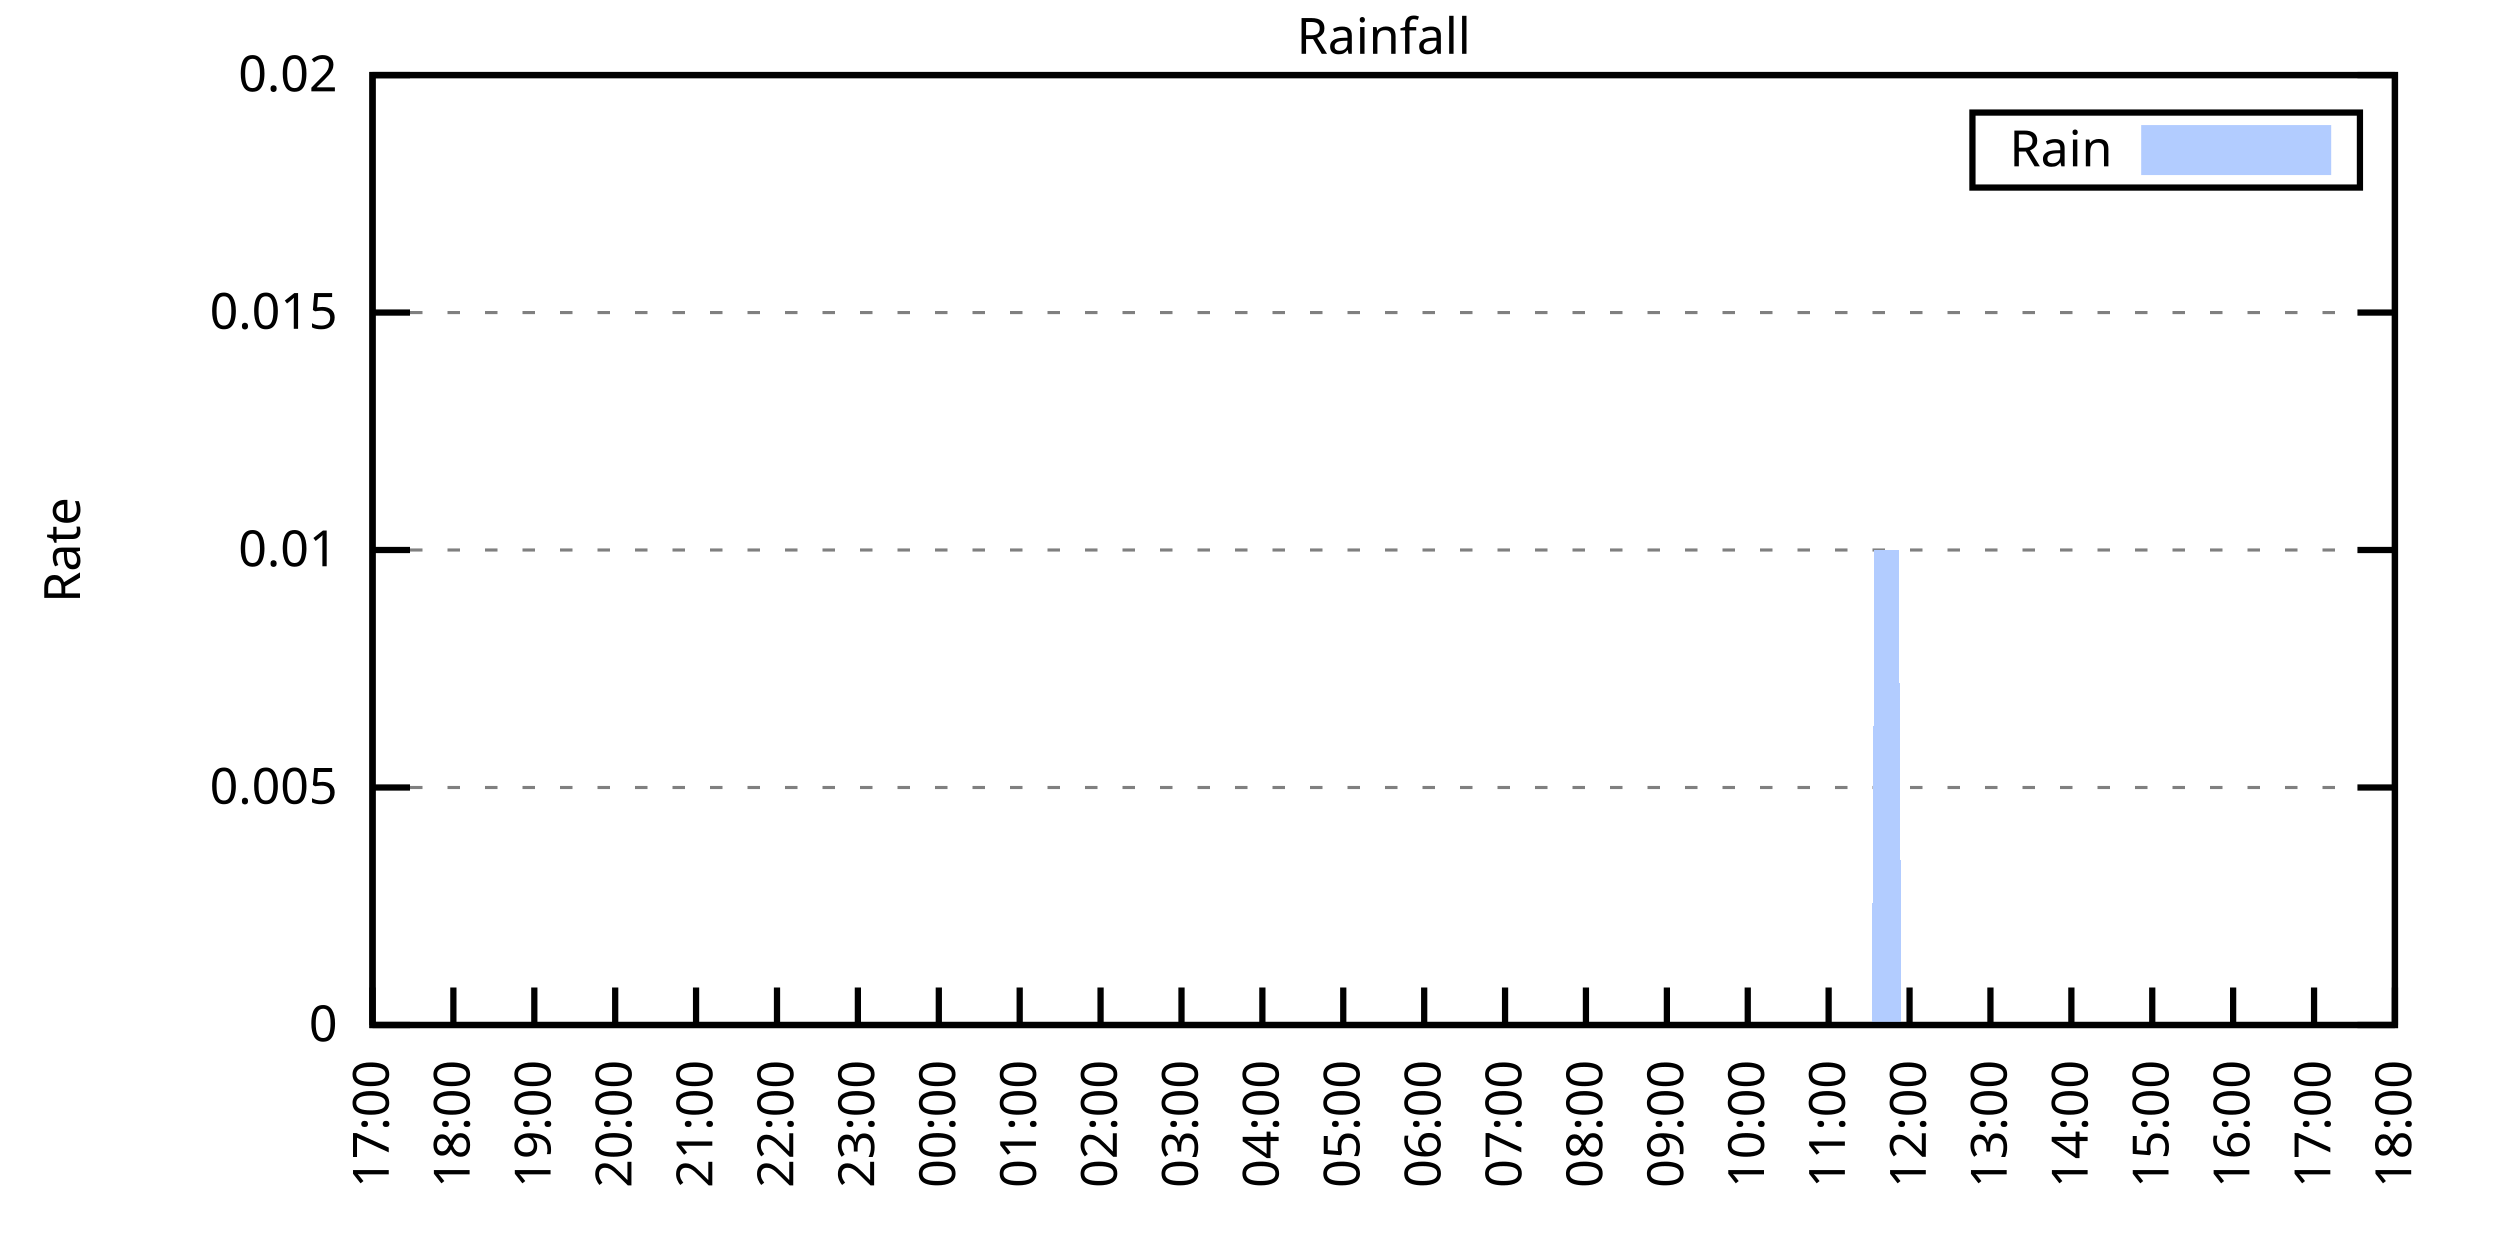
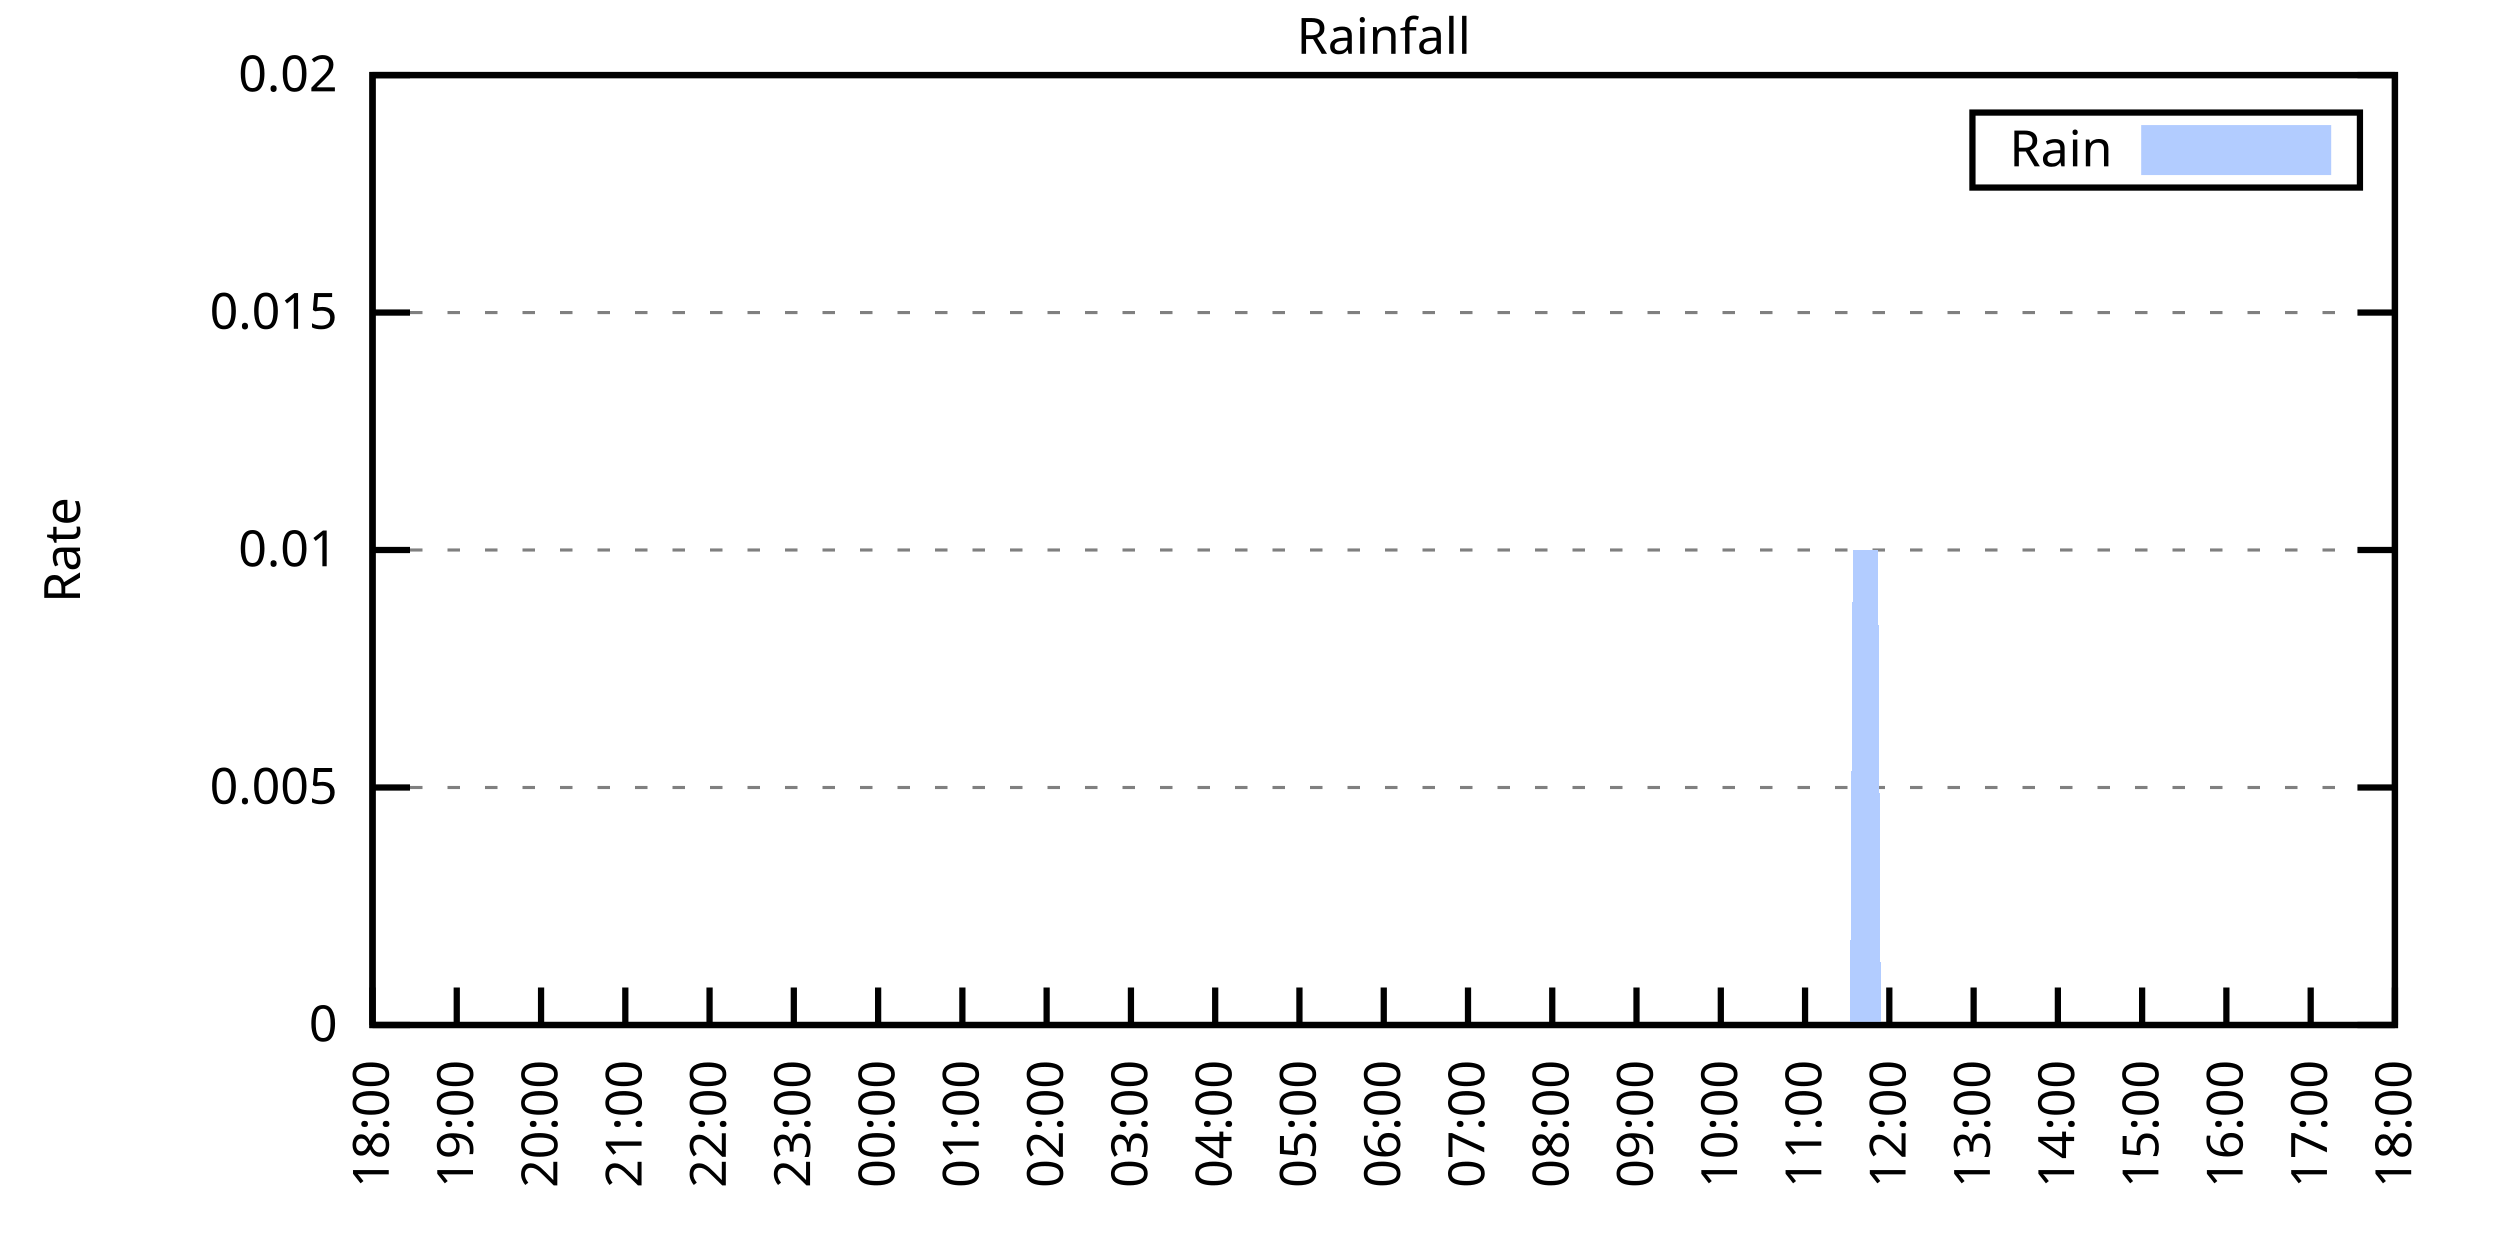
<svg xmlns="http://www.w3.org/2000/svg" xmlns:xlink="http://www.w3.org/1999/xlink" width="400" height="200" viewBox="0 0 400 200">
  <g id="gnuplot_canvas">
    <rect x="0" y="0" width="400" height="200" fill="none" />
    <defs>
      <circle id="gpDot" r="0.5" stroke-width="0.5" stroke="currentColor" />
      <path id="gpPt0" stroke-width="0.333" stroke="currentColor" d="M-1,0 h2 M0,-1 v2" />
      <path id="gpPt1" stroke-width="0.333" stroke="currentColor" d="M-1,-1 L1,1 M1,-1 L-1,1" />
      <path id="gpPt2" stroke-width="0.333" stroke="currentColor" d="M-1,0 L1,0 M0,-1 L0,1 M-1,-1 L1,1 M-1,1 L1,-1" />
      <rect id="gpPt3" stroke-width="0.333" stroke="currentColor" x="-1" y="-1" width="2" height="2" />
      <rect id="gpPt4" stroke-width="0.333" stroke="currentColor" fill="currentColor" x="-1" y="-1" width="2" height="2" />
      <circle id="gpPt5" stroke-width="0.333" stroke="currentColor" cx="0" cy="0" r="1" />
      <use xlink:href="#gpPt5" id="gpPt6" fill="currentColor" stroke="none" />
      <path id="gpPt7" stroke-width="0.333" stroke="currentColor" d="M0,-1.33 L-1.33,0.67 L1.33,0.67 z" />
      <use xlink:href="#gpPt7" id="gpPt8" fill="currentColor" stroke="none" />
      <use xlink:href="#gpPt7" id="gpPt9" stroke="currentColor" transform="rotate(180)" />
      <use xlink:href="#gpPt9" id="gpPt10" fill="currentColor" stroke="none" />
      <use xlink:href="#gpPt3" id="gpPt11" stroke="currentColor" transform="rotate(45)" />
      <use xlink:href="#gpPt11" id="gpPt12" fill="currentColor" stroke="none" />
      <path id="gpPt13" stroke-width="0.333" stroke="currentColor" d="M0,1.330 L1.265,0.411 L0.782,-1.067 L-0.782,-1.076 L-1.265,0.411 z" />
      <use xlink:href="#gpPt13" id="gpPt14" fill="currentColor" stroke="none" />
      <filter id="textbox" filterUnits="objectBoundingBox" x="0" y="0" height="1" width="1">
        <feFlood flood-color="white" flood-opacity="1" result="bgnd" />
        <feComposite in="SourceGraphic" in2="bgnd" operator="atop" />
      </filter>
      <filter id="greybox" filterUnits="objectBoundingBox" x="0" y="0" height="1" width="1">
        <feFlood flood-color="lightgrey" flood-opacity="1" result="grey" />
        <feComposite in="SourceGraphic" in2="grey" operator="atop" />
      </filter>
    </defs>
    <g fill="none" color="white" stroke="currentColor" stroke-width="1.00" stroke-linecap="butt" stroke-linejoin="miter">
</g>
    <g fill="none" color="black" stroke="currentColor" stroke-width="1.00" stroke-linecap="butt" stroke-linejoin="miter">
      <g stroke="none" shape-rendering="crispEdges">
        <polygon fill="rgb(255, 255, 255)" points="59.60,164.00 383.18,164.00 383.18,12.02 59.60,12.02 " />
      </g>
    </g>
    <g fill="none" color="black" stroke="currentColor" stroke-width="1.00" stroke-linecap="butt" stroke-linejoin="miter">
</g>
    <g fill="none" color="black" stroke="black" stroke-width="0.50" stroke-linecap="butt" stroke-linejoin="miter">
</g>
    <g fill="none" color="gray" stroke="currentColor" stroke-width="0.50" stroke-linecap="butt" stroke-linejoin="miter">
      <path stroke="gray" stroke-dasharray="2,4" class="gridline" d="M59.60,164.00 L383.19,164.00  " />
    </g>
    <g fill="none" color="gray" stroke="gray" stroke-width="1.00" stroke-linecap="butt" stroke-linejoin="miter">
</g>
    <g fill="none" color="black" stroke="currentColor" stroke-width="1.00" stroke-linecap="butt" stroke-linejoin="miter">
      <path stroke="black" d="M59.60,164.00 L65.60,164.00 M383.19,164.00 L377.19,164.00  " />
      <g transform="translate(54.00,166.60)" stroke="none" fill="black" font-family="Sans" font-size="8.00" text-anchor="end">
        <text>
          <tspan font-family="Sans"> 0</tspan>
        </text>
      </g>
    </g>
    <g fill="none" color="black" stroke="currentColor" stroke-width="1.00" stroke-linecap="butt" stroke-linejoin="miter">
</g>
    <g fill="none" color="black" stroke="black" stroke-width="0.50" stroke-linecap="butt" stroke-linejoin="miter">
</g>
    <g fill="none" color="gray" stroke="currentColor" stroke-width="0.50" stroke-linecap="butt" stroke-linejoin="miter">
      <path stroke="gray" stroke-dasharray="2,4" class="gridline" d="M59.60,126.00 L383.19,126.00  " />
    </g>
    <g fill="none" color="gray" stroke="gray" stroke-width="1.00" stroke-linecap="butt" stroke-linejoin="miter">
</g>
    <g fill="none" color="black" stroke="currentColor" stroke-width="1.00" stroke-linecap="butt" stroke-linejoin="miter">
      <path stroke="black" d="M59.60,126.00 L65.60,126.00 M383.19,126.00 L377.19,126.00  " />
      <g transform="translate(54.00,128.60)" stroke="none" fill="black" font-family="Sans" font-size="8.00" text-anchor="end">
        <text>
          <tspan font-family="Sans"> 0.005</tspan>
        </text>
      </g>
    </g>
    <g fill="none" color="black" stroke="currentColor" stroke-width="1.00" stroke-linecap="butt" stroke-linejoin="miter">
</g>
    <g fill="none" color="black" stroke="black" stroke-width="0.50" stroke-linecap="butt" stroke-linejoin="miter">
</g>
    <g fill="none" color="gray" stroke="currentColor" stroke-width="0.50" stroke-linecap="butt" stroke-linejoin="miter">
      <path stroke="gray" stroke-dasharray="2,4" class="gridline" d="M59.60,88.00 L383.19,88.00  " />
    </g>
    <g fill="none" color="gray" stroke="gray" stroke-width="1.00" stroke-linecap="butt" stroke-linejoin="miter">
</g>
    <g fill="none" color="black" stroke="currentColor" stroke-width="1.00" stroke-linecap="butt" stroke-linejoin="miter">
      <path stroke="black" d="M59.60,88.00 L65.60,88.00 M383.19,88.00 L377.19,88.00  " />
      <g transform="translate(54.00,90.60)" stroke="none" fill="black" font-family="Sans" font-size="8.00" text-anchor="end">
        <text>
          <tspan font-family="Sans"> 0.01</tspan>
        </text>
      </g>
    </g>
    <g fill="none" color="black" stroke="currentColor" stroke-width="1.00" stroke-linecap="butt" stroke-linejoin="miter">
</g>
    <g fill="none" color="black" stroke="black" stroke-width="0.50" stroke-linecap="butt" stroke-linejoin="miter">
</g>
    <g fill="none" color="gray" stroke="currentColor" stroke-width="0.50" stroke-linecap="butt" stroke-linejoin="miter">
      <path stroke="gray" stroke-dasharray="2,4" class="gridline" d="M59.60,50.01 L383.19,50.01  " />
    </g>
    <g fill="none" color="gray" stroke="gray" stroke-width="1.00" stroke-linecap="butt" stroke-linejoin="miter">
</g>
    <g fill="none" color="black" stroke="currentColor" stroke-width="1.00" stroke-linecap="butt" stroke-linejoin="miter">
      <path stroke="black" d="M59.60,50.01 L65.60,50.01 M383.19,50.01 L377.19,50.01  " />
      <g transform="translate(54.00,52.61)" stroke="none" fill="black" font-family="Sans" font-size="8.00" text-anchor="end">
        <text>
          <tspan font-family="Sans"> 0.015</tspan>
        </text>
      </g>
    </g>
    <g fill="none" color="black" stroke="currentColor" stroke-width="1.00" stroke-linecap="butt" stroke-linejoin="miter">
</g>
    <g fill="none" color="black" stroke="black" stroke-width="0.50" stroke-linecap="butt" stroke-linejoin="miter">
</g>
    <g fill="none" color="gray" stroke="currentColor" stroke-width="0.50" stroke-linecap="butt" stroke-linejoin="miter">
      <path stroke="gray" stroke-dasharray="2,4" class="gridline" d="M59.60,12.01 L383.19,12.01  " />
    </g>
    <g fill="none" color="gray" stroke="gray" stroke-width="1.00" stroke-linecap="butt" stroke-linejoin="miter">
</g>
    <g fill="none" color="black" stroke="currentColor" stroke-width="1.00" stroke-linecap="butt" stroke-linejoin="miter">
      <path stroke="black" d="M59.60,12.01 L65.60,12.01 M383.19,12.01 L377.19,12.01  " />
      <g transform="translate(54.00,14.61)" stroke="none" fill="black" font-family="Sans" font-size="8.00" text-anchor="end">
        <text>
          <tspan font-family="Sans"> 0.02</tspan>
        </text>
      </g>
    </g>
    <g fill="none" color="black" stroke="currentColor" stroke-width="1.00" stroke-linecap="butt" stroke-linejoin="miter">
      <path stroke="black" d="M59.60,164.00 L59.60,158.00  " />
      <g transform="translate(62.20,169.60) rotate(270.00)" stroke="none" fill="black" font-family="Sans" font-size="8.00" text-anchor="end">
        <text>
-           <tspan font-family="Sans">17:00</tspan>
-         </text>
-       </g>
-     </g>
-     <g fill="none" color="black" stroke="currentColor" stroke-width="1.00" stroke-linecap="butt" stroke-linejoin="miter">
-       <path stroke="black" d="M72.54,164.00 L72.54,158.00  " />
-       <g transform="translate(75.14,169.60) rotate(270.00)" stroke="none" fill="black" font-family="Sans" font-size="8.00" text-anchor="end">
-         <text>
          <tspan font-family="Sans">18:00</tspan>
        </text>
      </g>
    </g>
    <g fill="none" color="black" stroke="currentColor" stroke-width="1.00" stroke-linecap="butt" stroke-linejoin="miter">
-       <path stroke="black" d="M85.49,164.00 L85.49,158.00  " />
-       <g transform="translate(88.09,169.60) rotate(270.00)" stroke="none" fill="black" font-family="Sans" font-size="8.00" text-anchor="end">
+       <path stroke="black" d="M73.08,164.00 L73.08,158.00  " />
+       <g transform="translate(75.68,169.60) rotate(270.00)" stroke="none" fill="black" font-family="Sans" font-size="8.00" text-anchor="end">
        <text>
          <tspan font-family="Sans">19:00</tspan>
        </text>
      </g>
    </g>
    <g fill="none" color="black" stroke="currentColor" stroke-width="1.00" stroke-linecap="butt" stroke-linejoin="miter">
-       <path stroke="black" d="M98.43,164.00 L98.43,158.00  " />
-       <g transform="translate(101.03,169.60) rotate(270.00)" stroke="none" fill="black" font-family="Sans" font-size="8.00" text-anchor="end">
+       <path stroke="black" d="M86.57,164.00 L86.57,158.00  " />
+       <g transform="translate(89.17,169.60) rotate(270.00)" stroke="none" fill="black" font-family="Sans" font-size="8.00" text-anchor="end">
        <text>
          <tspan font-family="Sans">20:00</tspan>
        </text>
      </g>
    </g>
    <g fill="none" color="black" stroke="currentColor" stroke-width="1.00" stroke-linecap="butt" stroke-linejoin="miter">
-       <path stroke="black" d="M111.37,164.00 L111.37,158.00  " />
-       <g transform="translate(113.97,169.60) rotate(270.00)" stroke="none" fill="black" font-family="Sans" font-size="8.00" text-anchor="end">
+       <path stroke="black" d="M100.05,164.00 L100.05,158.00  " />
+       <g transform="translate(102.65,169.60) rotate(270.00)" stroke="none" fill="black" font-family="Sans" font-size="8.00" text-anchor="end">
        <text>
          <tspan font-family="Sans">21:00</tspan>
        </text>
      </g>
    </g>
    <g fill="none" color="black" stroke="currentColor" stroke-width="1.00" stroke-linecap="butt" stroke-linejoin="miter">
-       <path stroke="black" d="M124.32,164.00 L124.32,158.00  " />
-       <g transform="translate(126.92,169.60) rotate(270.00)" stroke="none" fill="black" font-family="Sans" font-size="8.00" text-anchor="end">
+       <path stroke="black" d="M113.53,164.00 L113.53,158.00  " />
+       <g transform="translate(116.13,169.60) rotate(270.00)" stroke="none" fill="black" font-family="Sans" font-size="8.00" text-anchor="end">
        <text>
          <tspan font-family="Sans">22:00</tspan>
        </text>
      </g>
    </g>
    <g fill="none" color="black" stroke="currentColor" stroke-width="1.00" stroke-linecap="butt" stroke-linejoin="miter">
-       <path stroke="black" d="M137.26,164.00 L137.26,158.00  " />
-       <g transform="translate(139.86,169.60) rotate(270.00)" stroke="none" fill="black" font-family="Sans" font-size="8.00" text-anchor="end">
+       <path stroke="black" d="M127.01,164.00 L127.01,158.00  " />
+       <g transform="translate(129.61,169.60) rotate(270.00)" stroke="none" fill="black" font-family="Sans" font-size="8.00" text-anchor="end">
        <text>
          <tspan font-family="Sans">23:00</tspan>
        </text>
      </g>
    </g>
    <g fill="none" color="black" stroke="currentColor" stroke-width="1.00" stroke-linecap="butt" stroke-linejoin="miter">
-       <path stroke="black" d="M150.21,164.00 L150.21,158.00  " />
-       <g transform="translate(152.81,169.60) rotate(270.00)" stroke="none" fill="black" font-family="Sans" font-size="8.00" text-anchor="end">
+       <path stroke="black" d="M140.50,164.00 L140.50,158.00  " />
+       <g transform="translate(143.10,169.60) rotate(270.00)" stroke="none" fill="black" font-family="Sans" font-size="8.00" text-anchor="end">
        <text>
          <tspan font-family="Sans">00:00</tspan>
        </text>
      </g>
    </g>
    <g fill="none" color="black" stroke="currentColor" stroke-width="1.00" stroke-linecap="butt" stroke-linejoin="miter">
-       <path stroke="black" d="M163.15,164.00 L163.15,158.00  " />
-       <g transform="translate(165.75,169.60) rotate(270.00)" stroke="none" fill="black" font-family="Sans" font-size="8.00" text-anchor="end">
+       <path stroke="black" d="M153.98,164.00 L153.98,158.00  " />
+       <g transform="translate(156.58,169.60) rotate(270.00)" stroke="none" fill="black" font-family="Sans" font-size="8.00" text-anchor="end">
        <text>
          <tspan font-family="Sans">01:00</tspan>
        </text>
      </g>
    </g>
    <g fill="none" color="black" stroke="currentColor" stroke-width="1.00" stroke-linecap="butt" stroke-linejoin="miter">
-       <path stroke="black" d="M176.09,164.00 L176.09,158.00  " />
-       <g transform="translate(178.69,169.60) rotate(270.00)" stroke="none" fill="black" font-family="Sans" font-size="8.00" text-anchor="end">
+       <path stroke="black" d="M167.46,164.00 L167.46,158.00  " />
+       <g transform="translate(170.06,169.60) rotate(270.00)" stroke="none" fill="black" font-family="Sans" font-size="8.00" text-anchor="end">
        <text>
          <tspan font-family="Sans">02:00</tspan>
        </text>
      </g>
    </g>
    <g fill="none" color="black" stroke="currentColor" stroke-width="1.00" stroke-linecap="butt" stroke-linejoin="miter">
-       <path stroke="black" d="M189.04,164.00 L189.04,158.00  " />
-       <g transform="translate(191.64,169.60) rotate(270.00)" stroke="none" fill="black" font-family="Sans" font-size="8.00" text-anchor="end">
+       <path stroke="black" d="M180.95,164.00 L180.95,158.00  " />
+       <g transform="translate(183.55,169.60) rotate(270.00)" stroke="none" fill="black" font-family="Sans" font-size="8.00" text-anchor="end">
        <text>
          <tspan font-family="Sans">03:00</tspan>
        </text>
      </g>
    </g>
    <g fill="none" color="black" stroke="currentColor" stroke-width="1.00" stroke-linecap="butt" stroke-linejoin="miter">
-       <path stroke="black" d="M201.98,164.00 L201.98,158.00  " />
-       <g transform="translate(204.58,169.60) rotate(270.00)" stroke="none" fill="black" font-family="Sans" font-size="8.00" text-anchor="end">
+       <path stroke="black" d="M194.43,164.00 L194.43,158.00  " />
+       <g transform="translate(197.03,169.60) rotate(270.00)" stroke="none" fill="black" font-family="Sans" font-size="8.00" text-anchor="end">
        <text>
          <tspan font-family="Sans">04:00</tspan>
        </text>
      </g>
    </g>
    <g fill="none" color="black" stroke="currentColor" stroke-width="1.00" stroke-linecap="butt" stroke-linejoin="miter">
-       <path stroke="black" d="M214.92,164.00 L214.92,158.00  " />
-       <g transform="translate(217.52,169.60) rotate(270.00)" stroke="none" fill="black" font-family="Sans" font-size="8.00" text-anchor="end">
+       <path stroke="black" d="M207.91,164.00 L207.91,158.00  " />
+       <g transform="translate(210.51,169.60) rotate(270.00)" stroke="none" fill="black" font-family="Sans" font-size="8.00" text-anchor="end">
        <text>
          <tspan font-family="Sans">05:00</tspan>
        </text>
      </g>
    </g>
    <g fill="none" color="black" stroke="currentColor" stroke-width="1.00" stroke-linecap="butt" stroke-linejoin="miter">
-       <path stroke="black" d="M227.87,164.00 L227.87,158.00  " />
-       <g transform="translate(230.47,169.60) rotate(270.00)" stroke="none" fill="black" font-family="Sans" font-size="8.00" text-anchor="end">
+       <path stroke="black" d="M221.40,164.00 L221.40,158.00  " />
+       <g transform="translate(224.00,169.60) rotate(270.00)" stroke="none" fill="black" font-family="Sans" font-size="8.00" text-anchor="end">
        <text>
          <tspan font-family="Sans">06:00</tspan>
        </text>
      </g>
    </g>
    <g fill="none" color="black" stroke="currentColor" stroke-width="1.00" stroke-linecap="butt" stroke-linejoin="miter">
-       <path stroke="black" d="M240.81,164.00 L240.81,158.00  " />
-       <g transform="translate(243.41,169.60) rotate(270.00)" stroke="none" fill="black" font-family="Sans" font-size="8.00" text-anchor="end">
+       <path stroke="black" d="M234.88,164.00 L234.88,158.00  " />
+       <g transform="translate(237.48,169.60) rotate(270.00)" stroke="none" fill="black" font-family="Sans" font-size="8.00" text-anchor="end">
        <text>
          <tspan font-family="Sans">07:00</tspan>
        </text>
      </g>
    </g>
    <g fill="none" color="black" stroke="currentColor" stroke-width="1.00" stroke-linecap="butt" stroke-linejoin="miter">
-       <path stroke="black" d="M253.75,164.00 L253.75,158.00  " />
-       <g transform="translate(256.35,169.60) rotate(270.00)" stroke="none" fill="black" font-family="Sans" font-size="8.00" text-anchor="end">
+       <path stroke="black" d="M248.36,164.00 L248.36,158.00  " />
+       <g transform="translate(250.96,169.60) rotate(270.00)" stroke="none" fill="black" font-family="Sans" font-size="8.00" text-anchor="end">
        <text>
          <tspan font-family="Sans">08:00</tspan>
        </text>
      </g>
    </g>
    <g fill="none" color="black" stroke="currentColor" stroke-width="1.00" stroke-linecap="butt" stroke-linejoin="miter">
-       <path stroke="black" d="M266.70,164.00 L266.70,158.00  " />
-       <g transform="translate(269.30,169.60) rotate(270.00)" stroke="none" fill="black" font-family="Sans" font-size="8.00" text-anchor="end">
+       <path stroke="black" d="M261.84,164.00 L261.84,158.00  " />
+       <g transform="translate(264.44,169.60) rotate(270.00)" stroke="none" fill="black" font-family="Sans" font-size="8.00" text-anchor="end">
        <text>
          <tspan font-family="Sans">09:00</tspan>
        </text>
      </g>
    </g>
    <g fill="none" color="black" stroke="currentColor" stroke-width="1.00" stroke-linecap="butt" stroke-linejoin="miter">
-       <path stroke="black" d="M279.64,164.00 L279.64,158.00  " />
-       <g transform="translate(282.24,169.60) rotate(270.00)" stroke="none" fill="black" font-family="Sans" font-size="8.00" text-anchor="end">
+       <path stroke="black" d="M275.33,164.00 L275.33,158.00  " />
+       <g transform="translate(277.93,169.60) rotate(270.00)" stroke="none" fill="black" font-family="Sans" font-size="8.00" text-anchor="end">
        <text>
          <tspan font-family="Sans">10:00</tspan>
        </text>
      </g>
    </g>
    <g fill="none" color="black" stroke="currentColor" stroke-width="1.00" stroke-linecap="butt" stroke-linejoin="miter">
-       <path stroke="black" d="M292.58,164.00 L292.58,158.00  " />
-       <g transform="translate(295.18,169.60) rotate(270.00)" stroke="none" fill="black" font-family="Sans" font-size="8.00" text-anchor="end">
+       <path stroke="black" d="M288.81,164.00 L288.81,158.00  " />
+       <g transform="translate(291.41,169.60) rotate(270.00)" stroke="none" fill="black" font-family="Sans" font-size="8.00" text-anchor="end">
        <text>
          <tspan font-family="Sans">11:00</tspan>
        </text>
      </g>
    </g>
    <g fill="none" color="black" stroke="currentColor" stroke-width="1.00" stroke-linecap="butt" stroke-linejoin="miter">
-       <path stroke="black" d="M305.53,164.00 L305.53,158.00  " />
-       <g transform="translate(308.13,169.60) rotate(270.00)" stroke="none" fill="black" font-family="Sans" font-size="8.00" text-anchor="end">
+       <path stroke="black" d="M302.29,164.00 L302.29,158.00  " />
+       <g transform="translate(304.89,169.60) rotate(270.00)" stroke="none" fill="black" font-family="Sans" font-size="8.00" text-anchor="end">
        <text>
          <tspan font-family="Sans">12:00</tspan>
        </text>
      </g>
    </g>
    <g fill="none" color="black" stroke="currentColor" stroke-width="1.00" stroke-linecap="butt" stroke-linejoin="miter">
-       <path stroke="black" d="M318.47,164.00 L318.47,158.00  " />
-       <g transform="translate(321.07,169.60) rotate(270.00)" stroke="none" fill="black" font-family="Sans" font-size="8.00" text-anchor="end">
+       <path stroke="black" d="M315.78,164.00 L315.78,158.00  " />
+       <g transform="translate(318.38,169.60) rotate(270.00)" stroke="none" fill="black" font-family="Sans" font-size="8.00" text-anchor="end">
        <text>
          <tspan font-family="Sans">13:00</tspan>
        </text>
      </g>
    </g>
    <g fill="none" color="black" stroke="currentColor" stroke-width="1.00" stroke-linecap="butt" stroke-linejoin="miter">
-       <path stroke="black" d="M331.42,164.00 L331.42,158.00  " />
-       <g transform="translate(334.02,169.60) rotate(270.00)" stroke="none" fill="black" font-family="Sans" font-size="8.00" text-anchor="end">
+       <path stroke="black" d="M329.26,164.00 L329.26,158.00  " />
+       <g transform="translate(331.86,169.60) rotate(270.00)" stroke="none" fill="black" font-family="Sans" font-size="8.00" text-anchor="end">
        <text>
          <tspan font-family="Sans">14:00</tspan>
        </text>
      </g>
    </g>
    <g fill="none" color="black" stroke="currentColor" stroke-width="1.00" stroke-linecap="butt" stroke-linejoin="miter">
-       <path stroke="black" d="M344.36,164.00 L344.36,158.00  " />
-       <g transform="translate(346.96,169.60) rotate(270.00)" stroke="none" fill="black" font-family="Sans" font-size="8.00" text-anchor="end">
+       <path stroke="black" d="M342.74,164.00 L342.74,158.00  " />
+       <g transform="translate(345.34,169.60) rotate(270.00)" stroke="none" fill="black" font-family="Sans" font-size="8.00" text-anchor="end">
        <text>
          <tspan font-family="Sans">15:00</tspan>
        </text>
      </g>
    </g>
    <g fill="none" color="black" stroke="currentColor" stroke-width="1.00" stroke-linecap="butt" stroke-linejoin="miter">
-       <path stroke="black" d="M357.30,164.00 L357.30,158.00  " />
-       <g transform="translate(359.90,169.60) rotate(270.00)" stroke="none" fill="black" font-family="Sans" font-size="8.00" text-anchor="end">
+       <path stroke="black" d="M356.22,164.00 L356.22,158.00  " />
+       <g transform="translate(358.82,169.60) rotate(270.00)" stroke="none" fill="black" font-family="Sans" font-size="8.00" text-anchor="end">
        <text>
          <tspan font-family="Sans">16:00</tspan>
        </text>
      </g>
    </g>
    <g fill="none" color="black" stroke="currentColor" stroke-width="1.00" stroke-linecap="butt" stroke-linejoin="miter">
-       <path stroke="black" d="M370.25,164.00 L370.25,158.00  " />
-       <g transform="translate(372.85,169.60) rotate(270.00)" stroke="none" fill="black" font-family="Sans" font-size="8.00" text-anchor="end">
+       <path stroke="black" d="M369.71,164.00 L369.71,158.00  " />
+       <g transform="translate(372.31,169.60) rotate(270.00)" stroke="none" fill="black" font-family="Sans" font-size="8.00" text-anchor="end">
        <text>
          <tspan font-family="Sans">17:00</tspan>
        </text>
      </g>
    </g>
    <g fill="none" color="black" stroke="currentColor" stroke-width="1.00" stroke-linecap="butt" stroke-linejoin="miter">
      <path stroke="black" d="M383.19,164.00 L383.19,158.00  " />
      <g transform="translate(385.79,169.60) rotate(270.00)" stroke="none" fill="black" font-family="Sans" font-size="8.00" text-anchor="end">
        <text>
          <tspan font-family="Sans">18:00</tspan>
        </text>
      </g>
    </g>
    <g fill="none" color="black" stroke="currentColor" stroke-width="1.00" stroke-linecap="butt" stroke-linejoin="miter">
</g>
    <g fill="none" color="black" stroke="currentColor" stroke-width="1.00" stroke-linecap="butt" stroke-linejoin="miter">
      <path stroke="black" d="M59.60,12.01 L59.60,164.00 L383.19,164.00 L383.19,12.01 L59.60,12.01 Z  " />
    </g>
    <g fill="none" color="black" stroke="currentColor" stroke-width="1.00" stroke-linecap="butt" stroke-linejoin="miter">
</g>
    <g fill="none" color="black" stroke="currentColor" stroke-width="1.00" stroke-linecap="butt" stroke-linejoin="miter">
      <path stroke="black" d="M315.59,30.01 L315.59,18.01 L377.59,18.01 L377.59,30.01 L315.59,30.01 Z  " />
    </g>
    <g id="Rainfall_plot_1">
      <g fill="none" color="white" stroke="black" stroke-width="2.00" stroke-linecap="butt" stroke-linejoin="miter">
</g>
      <g fill="none" color="black" stroke="currentColor" stroke-width="2.00" stroke-linecap="butt" stroke-linejoin="miter">
        <g transform="translate(337.99,26.61)" stroke="none" fill="black" font-family="Sans" font-size="8.00" text-anchor="end">
          <text>
            <tspan font-family="Sans">Rain</tspan>
          </text>
        </g>
      </g>
      <g fill="none" color="black" stroke="currentColor" stroke-width="2.00" stroke-linecap="butt" stroke-linejoin="miter">
        <g stroke="none" shape-rendering="crispEdges">
          <polygon fill="rgb(178, 204, 255)" points="343.59,27.01 371.99,27.01 371.99,21.01 343.59,21.01 " />
        </g>
        <path stroke="rgb(178, 204, 255)" d="M343.59,27.01 L371.99,27.01 L371.99,21.01 L343.59,21.01 L343.59,27.01 Z  " />
      </g>
      <g fill="none" color="black" stroke="currentColor" stroke-width="2.00" stroke-linecap="butt" stroke-linejoin="miter">
        <g stroke="none" shape-rendering="crispEdges">
-           <polygon fill="rgb(178, 204, 255)" points="69.52,164.00 69.95,164.00 70.39,164.00 70.82,164.00 71.25,164.00 71.68,164.00 72.11,164.00 72.54,164.00 72.98,164.00 73.41,164.00 73.84,164.00 74.27,164.00 74.70,164.00 75.13,164.00 75.56,164.00 76.00,164.00 76.43,164.00 76.86,164.00 77.29,164.00 77.72,164.00 78.15,164.00 78.58,164.00 79.02,164.00 79.45,164.00 79.88,164.00 80.31,164.00 80.74,164.00 81.17,164.00 81.60,164.00 82.04,164.00 82.47,164.00 82.90,164.00 83.33,164.00 83.76,164.00 84.19,164.00 84.62,164.00 85.06,164.00 85.49,164.00 85.92,164.00 86.35,164.00 86.78,164.00 87.21,164.00 87.64,164.00 88.08,164.00 88.51,164.00 88.94,164.00 89.37,164.00 89.80,164.00 90.23,164.00 90.66,164.00 91.10,164.00 91.53,164.00 91.96,164.00 92.39,164.00 92.82,164.00 93.25,164.00 93.68,164.00 94.12,164.00 94.55,164.00 94.98,164.00 95.41,164.00 95.84,164.00 96.27,164.00 96.70,164.00 97.14,164.00 97.57,164.00 98.00,164.00 98.43,164.00 98.86,164.00 99.29,164.00 99.73,164.00 100.16,164.00 100.59,164.00 101.02,164.00 101.45,164.00 101.88,164.00 102.31,164.00 102.75,164.00 103.18,164.00 103.61,164.00 104.04,164.00 104.47,164.00 104.90,164.00 105.33,164.00 105.77,164.00 106.20,164.00 106.63,164.00 107.06,164.00 107.49,164.00 107.92,164.00 108.35,164.00 108.79,164.00 109.22,164.00 109.65,164.00 110.08,164.00 110.51,164.00 110.94,164.00 111.37,164.00 111.81,164.00 112.24,164.00 112.67,164.00 113.10,164.00 113.53,164.00 113.96,164.00 114.39,164.00 114.83,164.00 115.26,164.00 115.69,164.00 116.12,164.00 116.55,164.00 116.98,164.00 117.41,164.00 117.85,164.00 118.28,164.00 118.71,164.00 119.14,164.00 119.57,164.00 120.00,164.00 120.43,164.00 120.87,164.00 121.30,164.00 121.73,164.00 122.16,164.00 122.59,164.00 123.02,164.00 123.46,164.00 123.89,164.00 124.32,164.00 124.75,164.00 125.18,164.00 125.61,164.00 126.04,164.00 126.48,164.00 126.91,164.00 127.34,164.00 127.77,164.00 128.20,164.00 128.63,164.00 129.06,164.00 129.50,164.00 129.93,164.00 130.36,164.00 130.79,164.00 131.22,164.00 131.65,164.00 132.08,164.00 132.52,164.00 132.95,164.00 133.38,164.00 133.81,164.00 134.24,164.00 134.67,164.00 135.10,164.00 135.54,164.00 135.97,164.00 136.40,164.00 136.83,164.00 137.26,164.00 137.69,164.00 138.12,164.00 138.56,164.00 138.99,164.00 139.42,164.00 139.85,164.00 140.28,164.00 140.71,164.00 141.14,164.00 141.58,164.00 142.01,164.00 142.44,164.00 142.87,164.00 143.30,164.00 143.73,164.00 144.16,164.00 144.60,164.00 145.03,164.00 145.46,164.00 145.89,164.00 146.32,164.00 146.75,164.00 147.19,164.00 147.62,164.00 148.05,164.00 148.48,164.00 148.91,164.00 149.34,164.00 149.77,164.00 150.21,164.00 150.64,164.00 151.07,164.00 151.50,164.00 151.93,164.00 152.36,164.00 152.79,164.00 153.23,164.00 153.66,164.00 154.09,164.00 154.52,164.00 154.95,164.00 155.38,164.00 155.81,164.00 156.25,164.00 156.68,164.00 157.11,164.00 157.54,164.00 157.97,164.00 158.40,164.00 158.83,164.00 159.27,164.00 159.70,164.00 160.13,164.00 160.56,164.00 160.99,164.00 161.42,164.00 161.85,164.00 162.29,164.00 162.72,164.00 163.15,164.00 163.58,164.00 164.01,164.00 164.44,164.00 164.87,164.00 165.31,164.00 165.74,164.00 166.17,164.00 166.60,164.00 167.03,164.00 167.46,164.00 167.89,164.00 168.33,164.00 168.76,164.00 169.19,164.00 169.62,164.00 170.05,164.00 170.48,164.00 170.91,164.00 171.35,164.00 171.78,164.00 172.21,164.00 172.64,164.00 173.07,164.00 173.50,164.00 173.94,164.00 174.37,164.00 174.80,164.00 175.23,164.00 175.66,164.00 176.09,164.00 176.52,164.00 176.96,164.00 177.39,164.00 177.82,164.00 178.25,164.00 178.68,164.00 179.11,164.00 179.54,164.00 179.98,164.00 180.41,164.00 180.84,164.00 181.27,164.00 181.70,164.00 182.13,164.00 182.56,164.00 183.00,164.00 183.43,164.00 183.86,164.00 184.29,164.00 184.72,164.00 185.15,164.00 185.58,164.00 186.02,164.00 186.45,164.00 186.88,164.00 187.31,164.00 187.74,164.00 188.17,164.00 188.60,164.00 189.04,164.00 189.47,164.00 189.90,164.00 190.33,164.00 190.76,164.00 191.19,164.00 191.62,164.00 192.06,164.00 192.49,164.00 192.92,164.00 193.35,164.00 193.78,164.00 194.21,164.00 194.64,164.00 195.08,164.00 195.51,164.00 195.94,164.00 196.37,164.00 196.80,164.00 197.23,164.00 197.67,164.00 198.10,164.00 198.53,164.00 198.96,164.00 199.39,164.00 199.82,164.00 200.25,164.00 200.69,164.00 201.12,164.00 201.55,164.00 201.98,164.00 202.41,164.00 202.84,164.00 203.27,164.00 203.71,164.00 204.14,164.00 204.57,164.00 205.00,164.00 205.43,164.00 205.86,164.00 206.29,164.00 206.73,164.00 207.16,164.00 207.59,164.00 208.02,164.00 208.45,164.00 208.88,164.00 209.31,164.00 209.75,164.00 210.18,164.00 210.61,164.00 211.04,164.00 211.47,164.00 211.90,164.00 212.33,164.00 212.77,164.00 213.20,164.00 213.63,164.00 214.06,164.00 214.49,164.00 214.92,164.00 215.35,164.00 215.79,164.00 216.22,164.00 216.65,164.00 217.08,164.00 217.51,164.00 217.94,164.00 218.37,164.00 218.81,164.00 219.24,164.00 219.67,164.00 220.10,164.00 220.53,164.00 220.96,164.00 221.40,164.00 221.83,164.00 222.26,164.00 222.69,164.00 223.12,164.00 223.55,164.00 223.98,164.00 224.42,164.00 224.85,164.00 225.28,164.00 225.71,164.00 226.14,164.00 226.57,164.00 227.00,164.00 227.44,164.00 227.87,164.00 228.30,164.00 228.73,164.00 229.16,164.00 229.59,164.00 230.02,164.00 230.46,164.00 230.89,164.00 231.32,164.00 231.75,164.00 232.18,164.00 232.61,164.00 233.04,164.00 233.48,164.00 233.91,164.00 234.34,164.00 234.77,164.00 235.20,164.00 235.63,164.00 236.06,164.00 236.50,164.00 236.93,164.00 237.36,164.00 237.79,164.00 238.22,164.00 238.65,164.00 239.08,164.00 239.52,164.00 239.95,164.00 240.38,164.00 240.81,164.00 241.24,164.00 241.67,164.00 242.10,164.00 242.54,164.00 242.97,164.00 243.40,164.00 243.83,164.00 244.26,164.00 244.69,164.00 245.12,164.00 245.56,164.00 245.99,164.00 246.42,164.00 246.85,164.00 247.28,164.00 247.71,164.00 248.15,164.00 248.58,164.00 249.01,164.00 249.44,164.00 249.87,164.00 250.30,164.00 250.73,164.00 251.17,164.00 251.60,164.00 252.03,164.00 252.46,164.00 252.89,164.00 253.32,164.00 253.75,164.00 254.19,164.00 254.62,164.00 255.05,164.00 255.48,164.00 255.91,164.00 256.34,164.00 256.77,164.00 257.21,164.00 257.64,164.00 258.07,164.00 258.50,164.00 258.93,164.00 259.36,164.00 259.79,164.00 260.23,164.00 260.66,164.00 261.09,164.00 261.52,164.00 261.95,164.00 262.38,164.00 262.81,164.00 263.25,164.00 263.68,164.00 264.11,164.00 264.54,164.00 264.97,164.00 265.40,164.00 265.83,164.00 266.27,164.00 266.70,164.00 267.13,164.00 267.56,164.00 267.99,164.00 268.42,164.00 268.85,164.00 269.29,164.00 269.72,164.00 270.15,164.00 270.58,164.00 271.01,164.00 271.44,164.00 271.88,164.00 272.31,164.00 272.74,164.00 273.17,164.00 273.60,164.00 274.03,164.00 274.46,164.00 274.90,164.00 275.33,164.00 275.76,164.00 276.19,164.00 276.62,164.00 277.05,164.00 277.48,164.00 277.92,164.00 278.35,164.00 278.78,164.00 279.21,164.00 279.64,164.00 280.07,164.00 280.50,164.00 280.94,164.00 281.37,164.00 281.80,164.00 282.23,164.00 282.66,164.00 283.09,164.00 283.52,164.00 283.96,164.00 284.39,164.00 284.82,164.00 285.25,164.00 285.68,164.00 286.11,164.00 286.54,164.00 286.98,164.00 287.41,164.00 287.84,164.00 288.27,164.00 288.70,164.00 289.13,164.00 289.56,164.00 290.00,164.00 290.43,164.00 290.86,164.00 291.29,164.00 291.72,164.00 292.15,164.00 292.58,164.00 293.02,164.00 293.45,164.00 293.88,164.00 294.31,164.00 294.74,164.00 295.17,164.00 295.60,164.00 296.04,164.00 296.47,164.00 296.90,164.00 297.33,164.00 297.76,164.00 298.19,164.00 298.63,164.00 299.06,164.00 299.49,164.00 299.92,88.00 300.35,88.00 300.78,88.00 301.21,88.00 301.65,88.00 302.08,88.00 302.51,88.00 302.94,88.00 303.37,88.00 303.80,88.00 304.23,164.00 304.67,164.00 305.10,164.00 305.53,164.00 305.96,164.00 306.39,164.00 306.82,164.00 307.25,164.00 307.69,164.00 308.12,164.00 308.55,164.00 308.98,164.00 309.41,164.00 309.84,164.00 310.27,164.00 310.71,164.00 311.14,164.00 311.57,164.00 312.00,164.00 312.43,164.00 312.86,164.00 313.29,164.00 313.73,164.00 314.16,164.00 314.59,164.00 315.02,164.00 315.45,164.00 315.88,164.00 316.31,164.00 316.75,164.00 317.18,164.00 317.61,164.00 318.04,164.00 318.47,164.00 318.90,164.00 319.33,164.00 319.77,164.00 320.20,164.00 320.63,164.00 321.06,164.00 321.49,164.00 321.92,164.00 322.36,164.00 322.79,164.00 323.22,164.00 323.65,164.00 324.08,164.00 324.51,164.00 324.94,164.00 325.38,164.00 325.81,164.00 326.24,164.00 326.67,164.00 327.10,164.00 327.53,164.00 327.96,164.00 328.40,164.00 328.83,164.00 329.26,164.00 329.69,164.00 330.12,164.00 330.55,164.00 330.98,164.00 331.42,164.00 331.85,164.00 332.28,164.00 332.71,164.00 333.14,164.00 333.57,164.00 334.00,164.00 334.44,164.00 334.87,164.00 335.30,164.00 335.73,164.00 336.16,164.00 336.59,164.00 337.02,164.00 337.46,164.00 337.89,164.00 338.32,164.00 338.75,164.00 339.18,164.00 339.61,164.00 340.04,164.00 340.48,164.00 340.91,164.00 341.34,164.00 341.77,164.00 342.20,164.00 342.63,164.00 343.06,164.00 343.50,164.00 343.93,164.00 344.36,164.00 344.79,164.00 345.22,164.00 345.65,164.00 346.09,164.00 346.52,164.00 346.95,164.00 347.38,164.00 347.81,164.00 348.24,164.00 348.67,164.00 349.11,164.00 349.54,164.00 349.97,164.00 350.40,164.00 350.83,164.00 351.26,164.00 351.69,164.00 352.13,164.00 352.56,164.00 352.99,164.00 353.42,164.00 353.85,164.00 354.28,164.00 354.71,164.00 355.15,164.00 355.58,164.00 356.01,164.00 356.44,164.00 356.87,164.00 357.30,164.00 357.73,164.00 358.17,164.00 358.60,164.00 359.03,164.00 359.46,164.00 359.89,164.00 360.32,164.00 360.75,164.00 361.19,164.00 361.62,164.00 362.05,164.00 362.48,164.00 362.91,164.00 363.34,164.00 363.77,164.00 364.21,164.00 364.64,164.00 365.07,164.00 365.50,164.00 365.93,164.00 366.36,164.00 366.79,164.00 367.23,164.00 367.66,164.00 368.09,164.00 368.52,164.00 368.95,164.00 369.38,164.00 369.81,164.00 370.25,164.00 370.68,164.00 371.11,164.00 371.54,164.00 371.97,164.00 372.40,164.00 372.84,164.00 373.27,164.00 373.70,164.00 374.13,164.00 374.56,164.00 374.99,164.00 375.42,164.00 375.86,164.00 376.29,164.00 376.72,164.00 377.15,164.00 377.58,164.00 378.01,164.00 378.44,164.00 378.88,164.00 379.31,164.00 379.74,164.00 379.74,164.00 69.52,164.00 " />
+           <polygon fill="rgb(178, 204, 255)" points="60.05,164.00 60.50,164.00 60.95,164.00 61.40,164.00 61.85,164.00 62.30,164.00 62.75,164.00 63.20,164.00 63.64,164.00 64.09,164.00 64.54,164.00 64.99,164.00 65.44,164.00 65.89,164.00 66.34,164.00 66.79,164.00 67.24,164.00 67.69,164.00 68.14,164.00 68.59,164.00 69.04,164.00 69.49,164.00 69.94,164.00 70.39,164.00 70.84,164.00 71.29,164.00 71.73,164.00 72.18,164.00 72.63,164.00 73.08,164.00 73.53,164.00 73.98,164.00 74.43,164.00 74.88,164.00 75.33,164.00 75.78,164.00 76.23,164.00 76.68,164.00 77.13,164.00 77.58,164.00 78.03,164.00 78.48,164.00 78.93,164.00 79.37,164.00 79.82,164.00 80.27,164.00 80.72,164.00 81.17,164.00 81.62,164.00 82.07,164.00 82.52,164.00 82.97,164.00 83.42,164.00 83.87,164.00 84.32,164.00 84.77,164.00 85.22,164.00 85.67,164.00 86.12,164.00 86.57,164.00 87.02,164.00 87.46,164.00 87.91,164.00 88.36,164.00 88.81,164.00 89.26,164.00 89.71,164.00 90.16,164.00 90.61,164.00 91.06,164.00 91.51,164.00 91.96,164.00 92.41,164.00 92.86,164.00 93.31,164.00 93.76,164.00 94.21,164.00 94.66,164.00 95.11,164.00 95.55,164.00 96.00,164.00 96.45,164.00 96.90,164.00 97.35,164.00 97.80,164.00 98.25,164.00 98.70,164.00 99.15,164.00 99.60,164.00 100.05,164.00 100.50,164.00 100.95,164.00 101.40,164.00 101.85,164.00 102.30,164.00 102.75,164.00 103.19,164.00 103.64,164.00 104.09,164.00 104.54,164.00 104.99,164.00 105.44,164.00 105.89,164.00 106.34,164.00 106.79,164.00 107.24,164.00 107.69,164.00 108.14,164.00 108.59,164.00 109.04,164.00 109.49,164.00 109.94,164.00 110.39,164.00 110.84,164.00 111.28,164.00 111.73,164.00 112.18,164.00 112.63,164.00 113.08,164.00 113.53,164.00 113.98,164.00 114.43,164.00 114.88,164.00 115.33,164.00 115.78,164.00 116.23,164.00 116.68,164.00 117.13,164.00 117.58,164.00 118.03,164.00 118.48,164.00 118.92,164.00 119.37,164.00 119.82,164.00 120.27,164.00 120.72,164.00 121.17,164.00 121.62,164.00 122.07,164.00 122.52,164.00 122.97,164.00 123.42,164.00 123.87,164.00 124.32,164.00 124.77,164.00 125.22,164.00 125.67,164.00 126.12,164.00 126.57,164.00 127.01,164.00 127.46,164.00 127.91,164.00 128.36,164.00 128.81,164.00 129.26,164.00 129.71,164.00 130.16,164.00 130.61,164.00 131.06,164.00 131.51,164.00 131.96,164.00 132.41,164.00 132.86,164.00 133.31,164.00 133.76,164.00 134.21,164.00 134.65,164.00 135.10,164.00 135.55,164.00 136.00,164.00 136.45,164.00 136.90,164.00 137.35,164.00 137.80,164.00 138.25,164.00 138.70,164.00 139.15,164.00 139.60,164.00 140.05,164.00 140.50,164.00 140.95,164.00 141.40,164.00 141.85,164.00 142.30,164.00 142.74,164.00 143.19,164.00 143.64,164.00 144.09,164.00 144.54,164.00 144.99,164.00 145.44,164.00 145.89,164.00 146.34,164.00 146.79,164.00 147.24,164.00 147.69,164.00 148.14,164.00 148.59,164.00 149.04,164.00 149.49,164.00 149.94,164.00 150.38,164.00 150.83,164.00 151.28,164.00 151.73,164.00 152.18,164.00 152.63,164.00 153.08,164.00 153.53,164.00 153.98,164.00 154.43,164.00 154.88,164.00 155.33,164.00 155.78,164.00 156.23,164.00 156.68,164.00 157.13,164.00 157.58,164.00 158.03,164.00 158.47,164.00 158.92,164.00 159.37,164.00 159.82,164.00 160.27,164.00 160.72,164.00 161.17,164.00 161.62,164.00 162.07,164.00 162.52,164.00 162.97,164.00 163.42,164.00 163.87,164.00 164.32,164.00 164.77,164.00 165.22,164.00 165.67,164.00 166.12,164.00 166.56,164.00 167.01,164.00 167.46,164.00 167.91,164.00 168.36,164.00 168.81,164.00 169.26,164.00 169.71,164.00 170.16,164.00 170.61,164.00 171.06,164.00 171.51,164.00 171.96,164.00 172.41,164.00 172.86,164.00 173.31,164.00 173.76,164.00 174.20,164.00 174.65,164.00 175.10,164.00 175.55,164.00 176.00,164.00 176.45,164.00 176.90,164.00 177.35,164.00 177.80,164.00 178.25,164.00 178.70,164.00 179.15,164.00 179.60,164.00 180.05,164.00 180.50,164.00 180.95,164.00 181.40,164.00 181.85,164.00 182.29,164.00 182.74,164.00 183.19,164.00 183.64,164.00 184.09,164.00 184.54,164.00 184.99,164.00 185.44,164.00 185.89,164.00 186.34,164.00 186.79,164.00 187.24,164.00 187.69,164.00 188.14,164.00 188.59,164.00 189.04,164.00 189.49,164.00 189.93,164.00 190.38,164.00 190.83,164.00 191.28,164.00 191.73,164.00 192.18,164.00 192.63,164.00 193.08,164.00 193.53,164.00 193.98,164.00 194.43,164.00 194.88,164.00 195.33,164.00 195.78,164.00 196.23,164.00 196.68,164.00 197.13,164.00 197.58,164.00 198.02,164.00 198.47,164.00 198.92,164.00 199.37,164.00 199.82,164.00 200.27,164.00 200.72,164.00 201.17,164.00 201.62,164.00 202.07,164.00 202.52,164.00 202.97,164.00 203.42,164.00 203.87,164.00 204.32,164.00 204.77,164.00 205.22,164.00 205.66,164.00 206.11,164.00 206.56,164.00 207.01,164.00 207.46,164.00 207.91,164.00 208.36,164.00 208.81,164.00 209.26,164.00 209.71,164.00 210.16,164.00 210.61,164.00 211.06,164.00 211.51,164.00 211.96,164.00 212.41,164.00 212.86,164.00 213.31,164.00 213.75,164.00 214.20,164.00 214.65,164.00 215.10,164.00 215.55,164.00 216.00,164.00 216.45,164.00 216.90,164.00 217.35,164.00 217.80,164.00 218.25,164.00 218.70,164.00 219.15,164.00 219.60,164.00 220.05,164.00 220.50,164.00 220.95,164.00 221.40,164.00 221.84,164.00 222.29,164.00 222.74,164.00 223.19,164.00 223.64,164.00 224.09,164.00 224.54,164.00 224.99,164.00 225.44,164.00 225.89,164.00 226.34,164.00 226.79,164.00 227.24,164.00 227.69,164.00 228.14,164.00 228.59,164.00 229.04,164.00 229.48,164.00 229.93,164.00 230.38,164.00 230.83,164.00 231.28,164.00 231.73,164.00 232.18,164.00 232.63,164.00 233.08,164.00 233.53,164.00 233.98,164.00 234.43,164.00 234.88,164.00 235.33,164.00 235.78,164.00 236.23,164.00 236.68,164.00 237.13,164.00 237.57,164.00 238.02,164.00 238.47,164.00 238.92,164.00 239.37,164.00 239.82,164.00 240.27,164.00 240.72,164.00 241.17,164.00 241.62,164.00 242.07,164.00 242.52,164.00 242.97,164.00 243.42,164.00 243.87,164.00 244.32,164.00 244.77,164.00 245.21,164.00 245.66,164.00 246.11,164.00 246.56,164.00 247.01,164.00 247.46,164.00 247.91,164.00 248.36,164.00 248.81,164.00 249.26,164.00 249.71,164.00 250.16,164.00 250.61,164.00 251.06,164.00 251.51,164.00 251.96,164.00 252.41,164.00 252.86,164.00 253.30,164.00 253.75,164.00 254.20,164.00 254.65,164.00 255.10,164.00 255.55,164.00 256.00,164.00 256.45,164.00 256.90,164.00 257.35,164.00 257.80,164.00 258.25,164.00 258.70,164.00 259.15,164.00 259.60,164.00 260.05,164.00 260.50,164.00 260.94,164.00 261.39,164.00 261.84,164.00 262.29,164.00 262.74,164.00 263.19,164.00 263.64,164.00 264.09,164.00 264.54,164.00 264.99,164.00 265.44,164.00 265.89,164.00 266.34,164.00 266.79,164.00 267.24,164.00 267.69,164.00 268.14,164.00 268.59,164.00 269.03,164.00 269.48,164.00 269.93,164.00 270.38,164.00 270.83,164.00 271.28,164.00 271.73,164.00 272.18,164.00 272.63,164.00 273.08,164.00 273.53,164.00 273.98,164.00 274.43,164.00 274.88,164.00 275.33,164.00 275.78,164.00 276.23,164.00 276.67,164.00 277.12,164.00 277.57,164.00 278.02,164.00 278.47,164.00 278.92,164.00 279.37,164.00 279.82,164.00 280.27,164.00 280.72,164.00 281.17,164.00 281.62,164.00 282.07,164.00 282.52,164.00 282.97,164.00 283.42,164.00 283.87,164.00 284.32,164.00 284.76,164.00 285.21,164.00 285.66,164.00 286.11,164.00 286.56,164.00 287.01,164.00 287.46,164.00 287.91,164.00 288.36,164.00 288.81,164.00 289.26,164.00 289.71,164.00 290.16,164.00 290.61,164.00 291.06,164.00 291.51,164.00 291.96,164.00 292.41,164.00 292.85,164.00 293.30,164.00 293.75,164.00 294.20,164.00 294.65,164.00 295.10,164.00 295.55,164.00 296.00,164.00 296.45,88.00 296.90,88.00 297.35,88.00 297.80,88.00 298.25,88.00 298.70,88.00 299.15,88.00 299.60,88.00 300.05,88.00 300.49,88.00 300.94,164.00 301.39,164.00 301.84,164.00 302.29,164.00 302.74,164.00 303.19,164.00 303.64,164.00 304.09,164.00 304.54,164.00 304.99,164.00 305.44,164.00 305.89,164.00 306.34,164.00 306.79,164.00 307.24,164.00 307.69,164.00 308.14,164.00 308.58,164.00 309.03,164.00 309.48,164.00 309.93,164.00 310.38,164.00 310.83,164.00 311.28,164.00 311.73,164.00 312.18,164.00 312.63,164.00 313.08,164.00 313.53,164.00 313.98,164.00 314.43,164.00 314.88,164.00 315.33,164.00 315.78,164.00 316.22,164.00 316.67,164.00 317.12,164.00 317.57,164.00 318.02,164.00 318.47,164.00 318.92,164.00 319.37,164.00 319.82,164.00 320.27,164.00 320.72,164.00 321.17,164.00 321.62,164.00 322.07,164.00 322.52,164.00 322.97,164.00 323.42,164.00 323.87,164.00 324.31,164.00 324.76,164.00 325.21,164.00 325.66,164.00 326.11,164.00 326.56,164.00 327.01,164.00 327.46,164.00 327.91,164.00 328.36,164.00 328.81,164.00 329.26,164.00 329.71,164.00 330.16,164.00 330.61,164.00 331.06,164.00 331.51,164.00 331.95,164.00 332.40,164.00 332.85,164.00 333.30,164.00 333.75,164.00 334.20,164.00 334.65,164.00 335.10,164.00 335.55,164.00 336.00,164.00 336.45,164.00 336.90,164.00 337.35,164.00 337.80,164.00 338.25,164.00 338.70,164.00 339.15,164.00 339.60,164.00 340.04,164.00 340.49,164.00 340.94,164.00 341.39,164.00 341.84,164.00 342.29,164.00 342.74,164.00 343.19,164.00 343.64,164.00 344.09,164.00 344.54,164.00 344.99,164.00 345.44,164.00 345.89,164.00 346.34,164.00 346.79,164.00 347.24,164.00 347.68,164.00 348.13,164.00 348.58,164.00 349.03,164.00 349.48,164.00 349.93,164.00 350.38,164.00 350.83,164.00 351.28,164.00 351.73,164.00 352.18,164.00 352.63,164.00 353.08,164.00 353.53,164.00 353.98,164.00 354.43,164.00 354.88,164.00 355.33,164.00 355.77,164.00 356.22,164.00 356.67,164.00 357.12,164.00 357.57,164.00 358.02,164.00 358.47,164.00 358.92,164.00 359.37,164.00 359.82,164.00 360.27,164.00 360.72,164.00 361.17,164.00 361.62,164.00 362.07,164.00 362.52,164.00 362.97,164.00 363.42,164.00 363.86,164.00 364.31,164.00 364.76,164.00 365.21,164.00 365.66,164.00 366.11,164.00 366.56,164.00 367.01,164.00 367.46,164.00 367.91,164.00 368.36,164.00 368.81,164.00 369.26,164.00 369.71,164.00 370.16,164.00 370.61,164.00 371.06,164.00 371.50,164.00 371.95,164.00 372.40,164.00 372.85,164.00 373.30,164.00 373.75,164.00 374.20,164.00 374.65,164.00 375.10,164.00 375.55,164.00 376.00,164.00 376.45,164.00 376.90,164.00 377.35,164.00 377.80,164.00 378.25,164.00 378.70,164.00 379.15,164.00 379.59,164.00 380.04,164.00 380.49,164.00 380.94,164.00 381.39,164.00 381.84,164.00 382.29,164.00 382.74,164.00 383.19,164.00 383.19,164.00 60.05,164.00 " />
        </g>
      </g>
    </g>
    <g fill="none" color="black" stroke="currentColor" stroke-width="2.00" stroke-linecap="butt" stroke-linejoin="miter">
</g>
    <g fill="none" color="black" stroke="black" stroke-width="1.00" stroke-linecap="butt" stroke-linejoin="miter">
</g>
    <g fill="none" color="black" stroke="currentColor" stroke-width="1.00" stroke-linecap="butt" stroke-linejoin="miter">
      <path stroke="black" d="M59.60,12.01 L59.60,164.00 L383.19,164.00 L383.19,12.01 L59.60,12.01 Z  " />
      <g transform="translate(12.80,88.01) rotate(270.00)" stroke="none" fill="black" font-family="Sans" font-size="8.00" text-anchor="middle">
        <text>
          <tspan font-family="Sans">Rate</tspan>
        </text>
      </g>
    </g>
    <g fill="none" color="black" stroke="currentColor" stroke-width="1.00" stroke-linecap="butt" stroke-linejoin="miter">
</g>
    <g fill="none" color="black" stroke="currentColor" stroke-width="1.00" stroke-linecap="butt" stroke-linejoin="miter">
      <g transform="translate(221.39,8.61)" stroke="none" fill="black" font-family="Sans" font-size="8.00" text-anchor="middle">
        <text>
          <tspan font-family="Sans">Rainfall</tspan>
        </text>
      </g>
    </g>
    <g fill="none" color="black" stroke="currentColor" stroke-width="1.00" stroke-linecap="butt" stroke-linejoin="miter">
</g>
  </g>
</svg>
